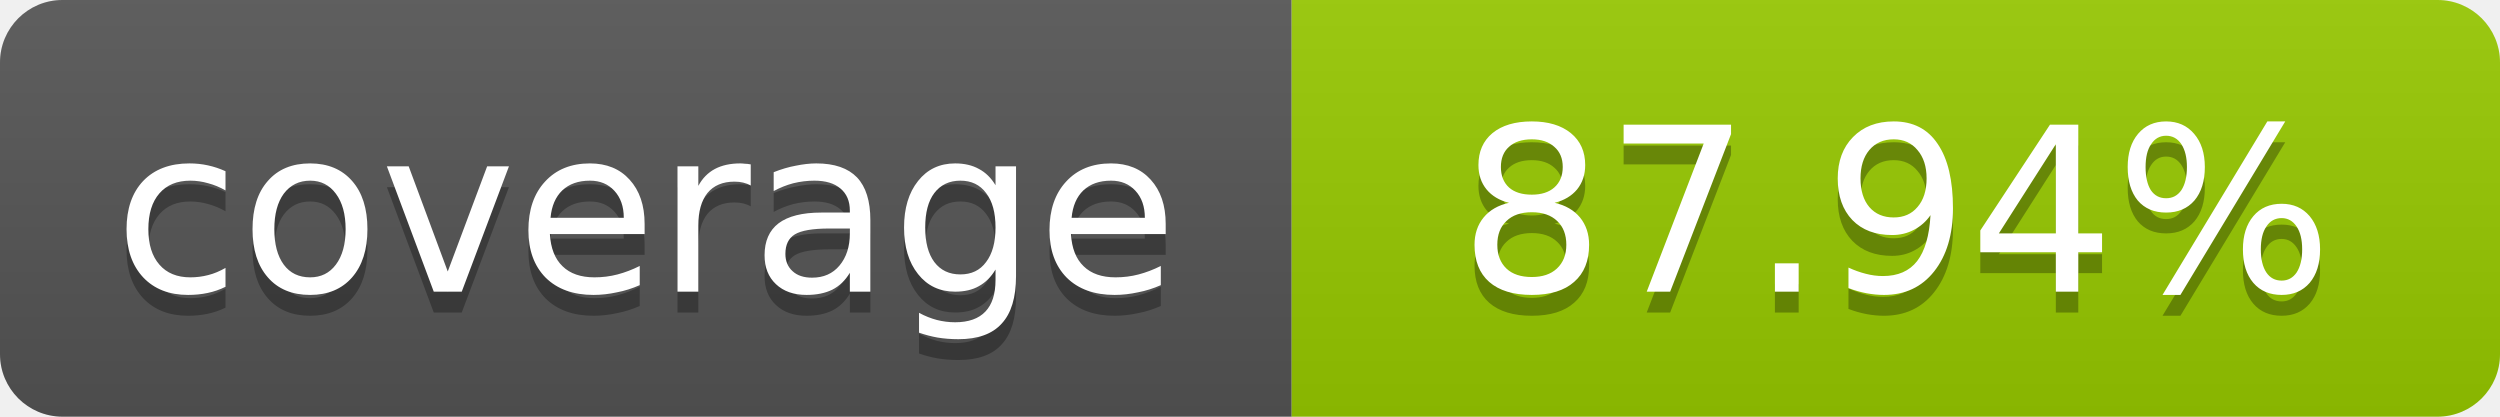
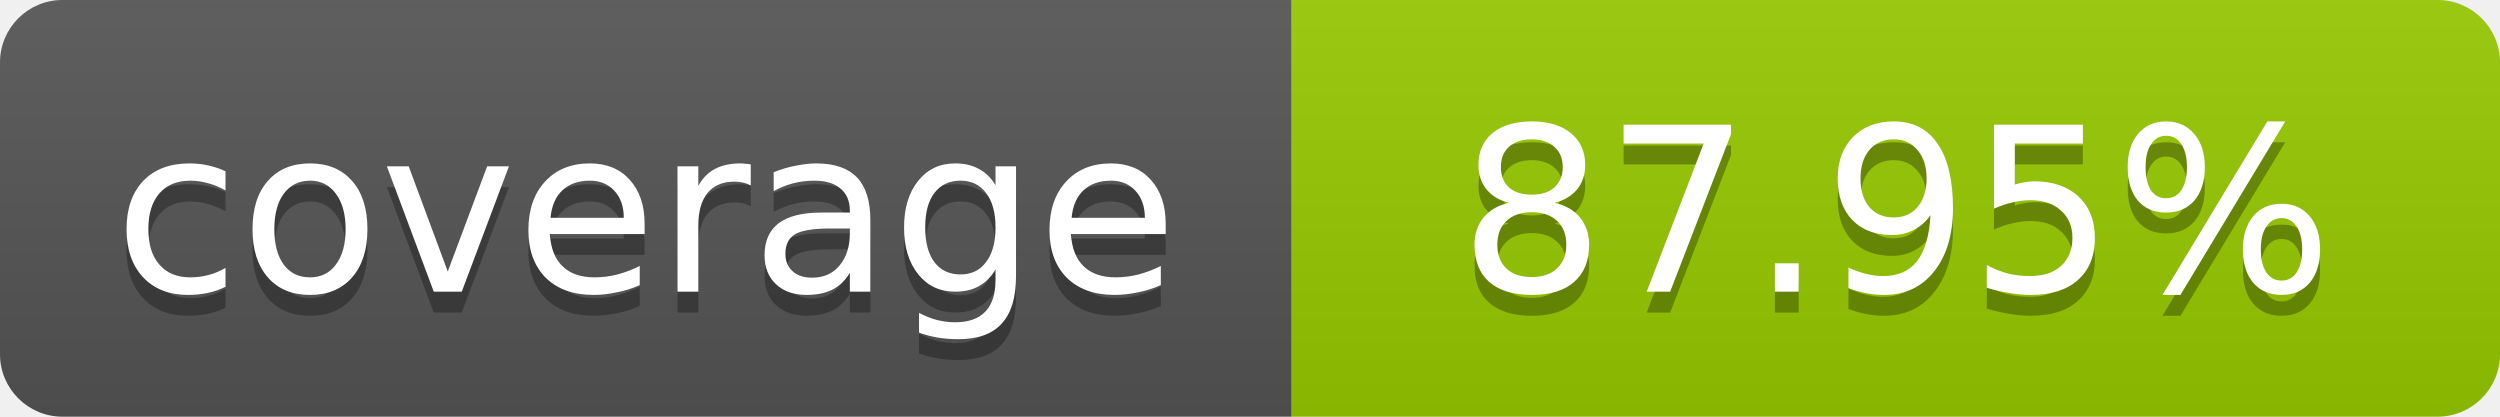
- <svg xmlns="http://www.w3.org/2000/svg" width="120" height="20" role="img" aria-label="coverage: 87.94%">
+ <svg xmlns="http://www.w3.org/2000/svg" width="120" height="20" role="img" aria-label="coverage: 87.95%">
  <linearGradient id="s" x2="0" y2="100%">
    <stop offset="0" stop-color="#bbb" stop-opacity=".1" />
    <stop offset="1" stop-opacity=".1" />
  </linearGradient>
  <clipPath id="r">
    <rect width="120" height="20" rx="3" fill="#fff" />
  </clipPath>
  <g clip-path="url(#r)">
    <rect width="62" height="20" fill="#555" />
    <rect x="62" width="58" height="20" fill="#97CA00" />
    <rect width="120" height="20" fill="url(#s)" />
  </g>
  <g fill="#fff" text-anchor="middle" font-family="Verdana,Geneva,DejaVu Sans,sans-serif" font-size="11">
    <text x="31" y="15" fill="#010101" fill-opacity=".3">coverage</text>
    <text x="31" y="14">coverage</text>
-     <text x="91" y="15" fill="#010101" fill-opacity=".3">87.94%</text>
-     <text x="91" y="14">87.94%</text>
+     <text x="91" y="15" fill="#010101" fill-opacity=".3">87.95%</text>
+     <text x="91" y="14">87.95%</text>
  </g>
</svg>
